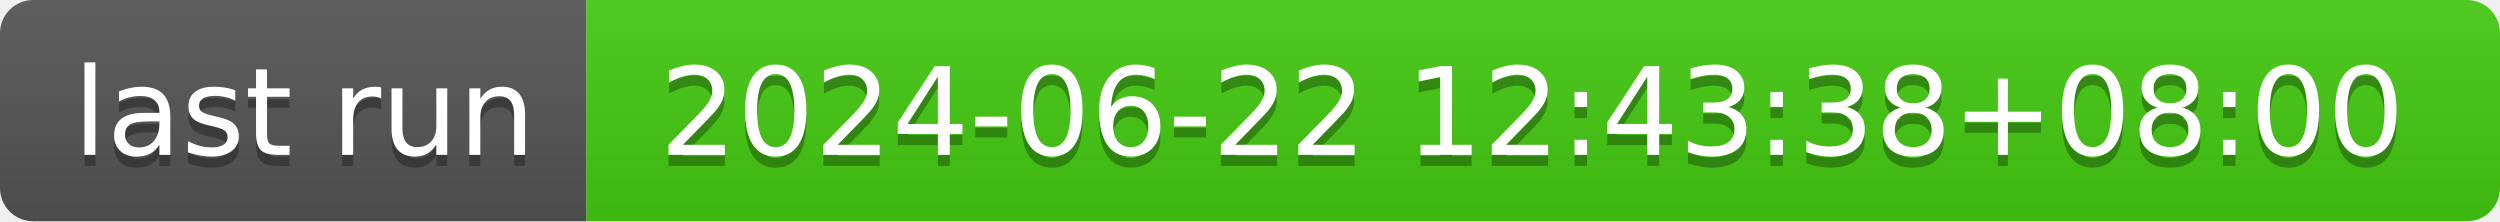
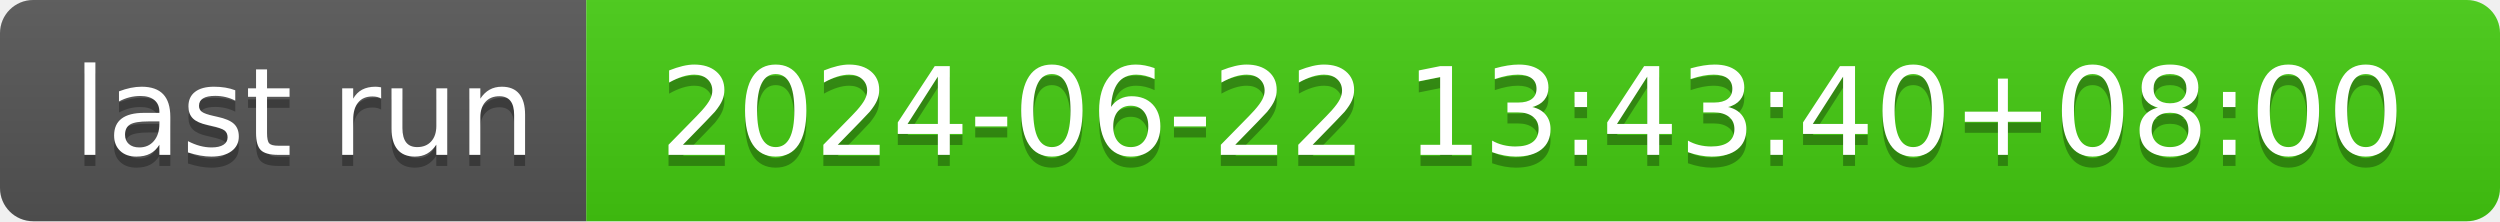
- <svg xmlns="http://www.w3.org/2000/svg" width="226" height="20" role="img" aria-label="last run: 2024-06-22 12:43:38+08:00">
+ <svg xmlns="http://www.w3.org/2000/svg" width="226" height="20" role="img" aria-label="last run: 2024-06-22 13:43:40+08:00">
  <linearGradient id="s" x2="0" y2="100%">
    <stop offset="0" stop-color="#bbb" stop-opacity=".1" />
    <stop offset="1" stop-opacity=".1" />
  </linearGradient>
  <clipPath id="r">
    <rect width="226" height="20" rx="3" fill="#fff" />
  </clipPath>
  <g clip-path="url(#r)">
    <rect width="53" height="20" fill="#555" />
    <rect x="53" width="173" height="20" fill="#4c1" />
    <rect width="226" height="20" fill="url(#s)" />
  </g>
  <g fill="#fff" text-anchor="middle" font-family="Verdana,Geneva,DejaVu Sans,sans-serif" text-rendering="geometricPrecision" font-size="110">
    <text aria-hidden="true" x="275" y="150" fill="#010101" fill-opacity=".3" transform="scale(.1)" textLength="430">last run</text>
    <text x="275" y="140" transform="scale(.1)" fill="#fff" textLength="430">last run</text>
-     <text aria-hidden="true" x="1385" y="150" fill="#010101" fill-opacity=".3" transform="scale(.1)" textLength="1630">2024-06-22 12:43:38+08:00</text>
-     <text x="1385" y="140" transform="scale(.1)" fill="#fff" textLength="1630">2024-06-22 12:43:38+08:00</text>
+     <text aria-hidden="true" x="1385" y="150" fill="#010101" fill-opacity=".3" transform="scale(.1)" textLength="1630">2024-06-22 13:43:40+08:00</text>
+     <text x="1385" y="140" transform="scale(.1)" fill="#fff" textLength="1630">2024-06-22 13:43:40+08:00</text>
  </g>
</svg>
